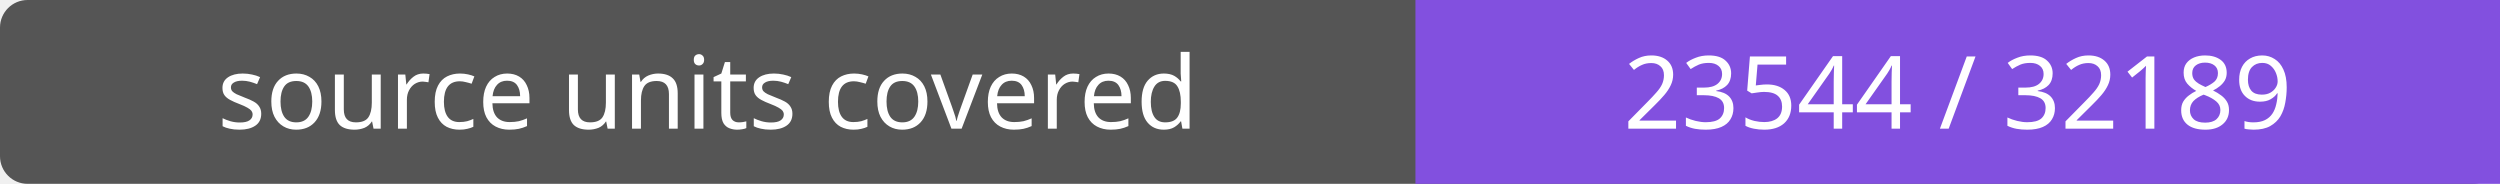
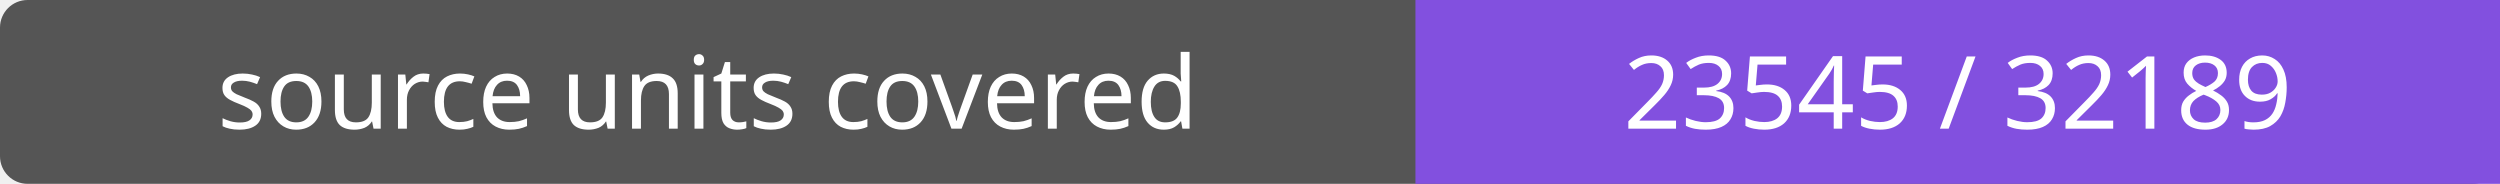
- <svg xmlns="http://www.w3.org/2000/svg" width="272" height="20" role="img" aria-label="source units covered: 23544 / 32189">
+ <svg xmlns="http://www.w3.org/2000/svg" width="272" height="20" role="img" aria-label="source units covered: 23545 / 32189">
  <rect width="272" height="20" rx="3" fill="#555" />
  <path fill="#8250df" d="M154 0h118v20H154z" />
  <g fill="#fff" text-anchor="middle" font-family="Verdana,sans-serif" font-size="11">
    <text x="77.0" y="14">source units covered</text>
-     <text x="213.0" y="14">23544 / 32189</text>
+     <text x="213.0" y="14">23545 / 32189</text>
  </g>
</svg>
